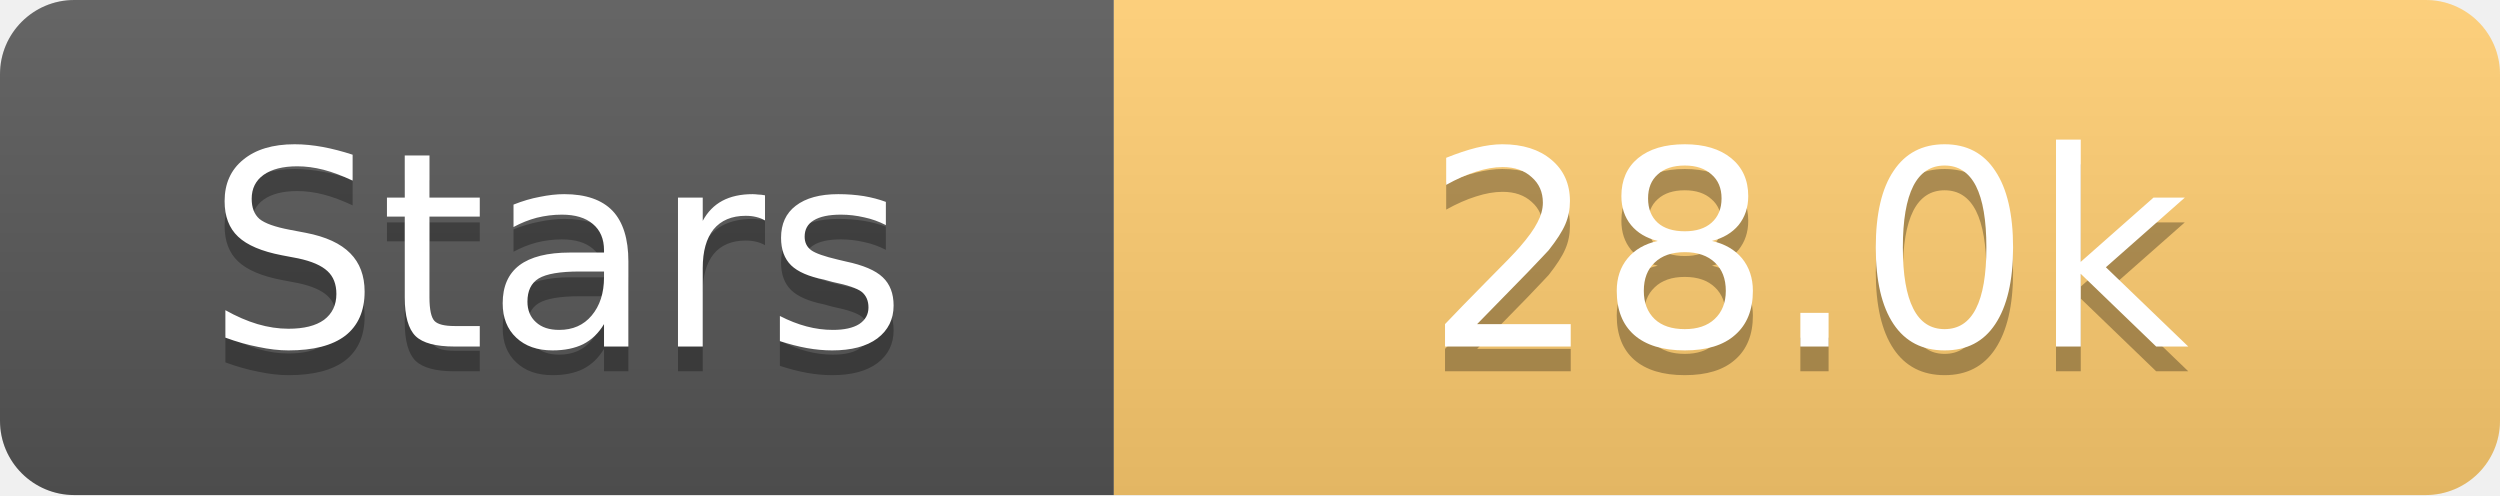
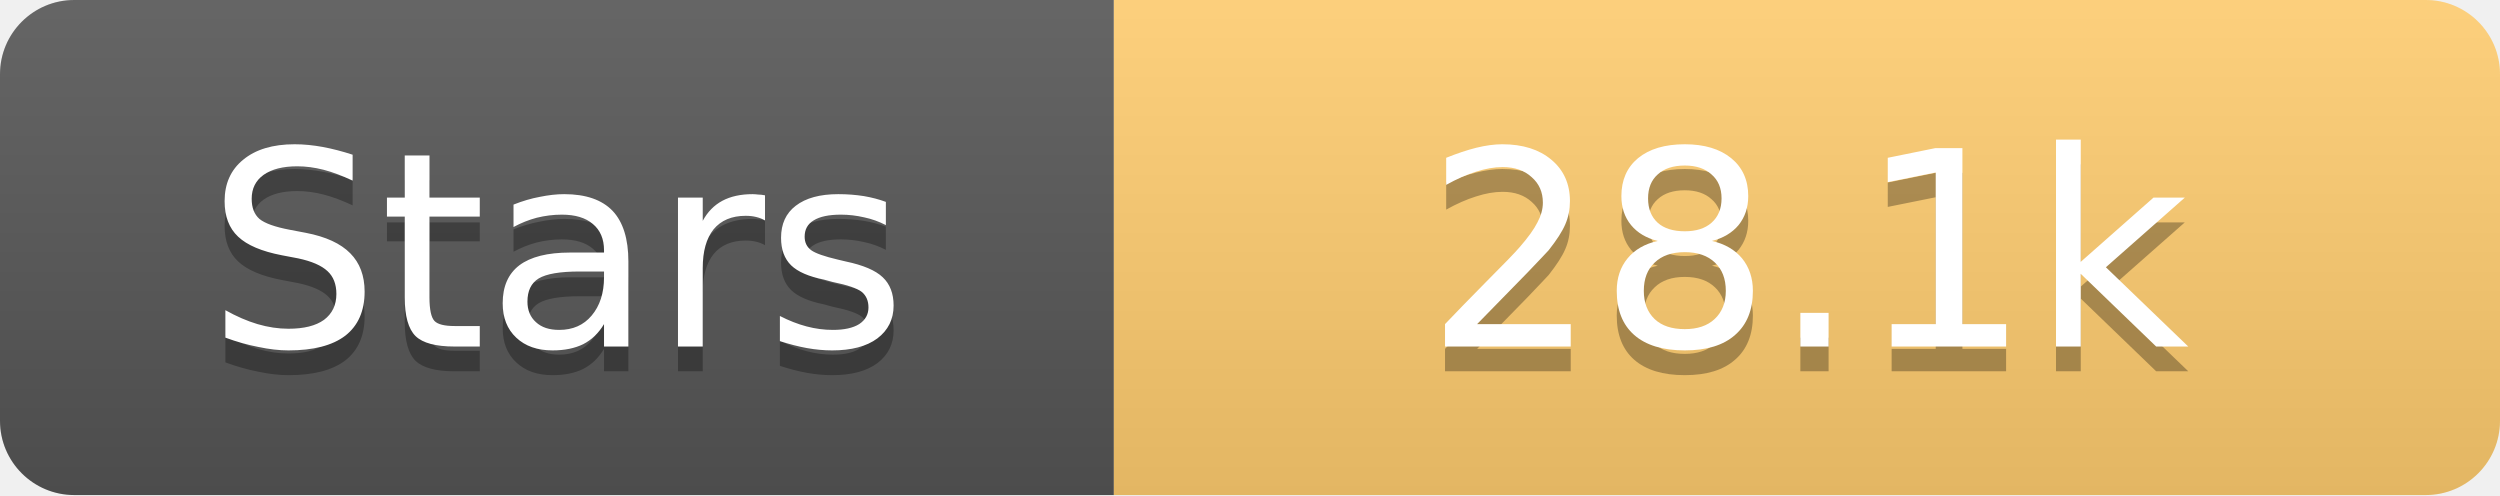
<svg xmlns="http://www.w3.org/2000/svg" width="101" height="20">
  <linearGradient id="s" x2="0" y2="100%">
    <stop offset="0" stop-color="#fff" stop-opacity=".1" />
    <stop offset="1" stop-opacity=".1" />
  </linearGradient>
  <clipPath id="r">
    <rect width="101" height="20" rx="3" fill="#fff" />
  </clipPath>
  <g clip-path="url(#r)">
    <rect width="45" height="20" fill="#555" />
    <rect x="45" width="56" height="20" fill="#fdcb6e" />
    <rect width="101" height="20" fill="url(#s)" />
  </g>
  <g fill="#fff" text-anchor="middle" font-family="Verdana,Geneva,DejaVu Sans,sans-serif" text-rendering="geometricPrecision" font-size="11">
    <text x="22.5" y="15" fill="#010101" fill-opacity=".3">Stars</text>
    <text x="22.5" y="14">Stars</text>
-     <text x="73.0" y="15" fill="#010101" fill-opacity=".3">28.0k</text>
-     <text x="73.0" y="14">28.0k</text>
+     <text x="73.0" y="15" fill="#010101" fill-opacity=".3">28.1k</text>
+     <text x="73.0" y="14">28.1k</text>
  </g>
</svg>
